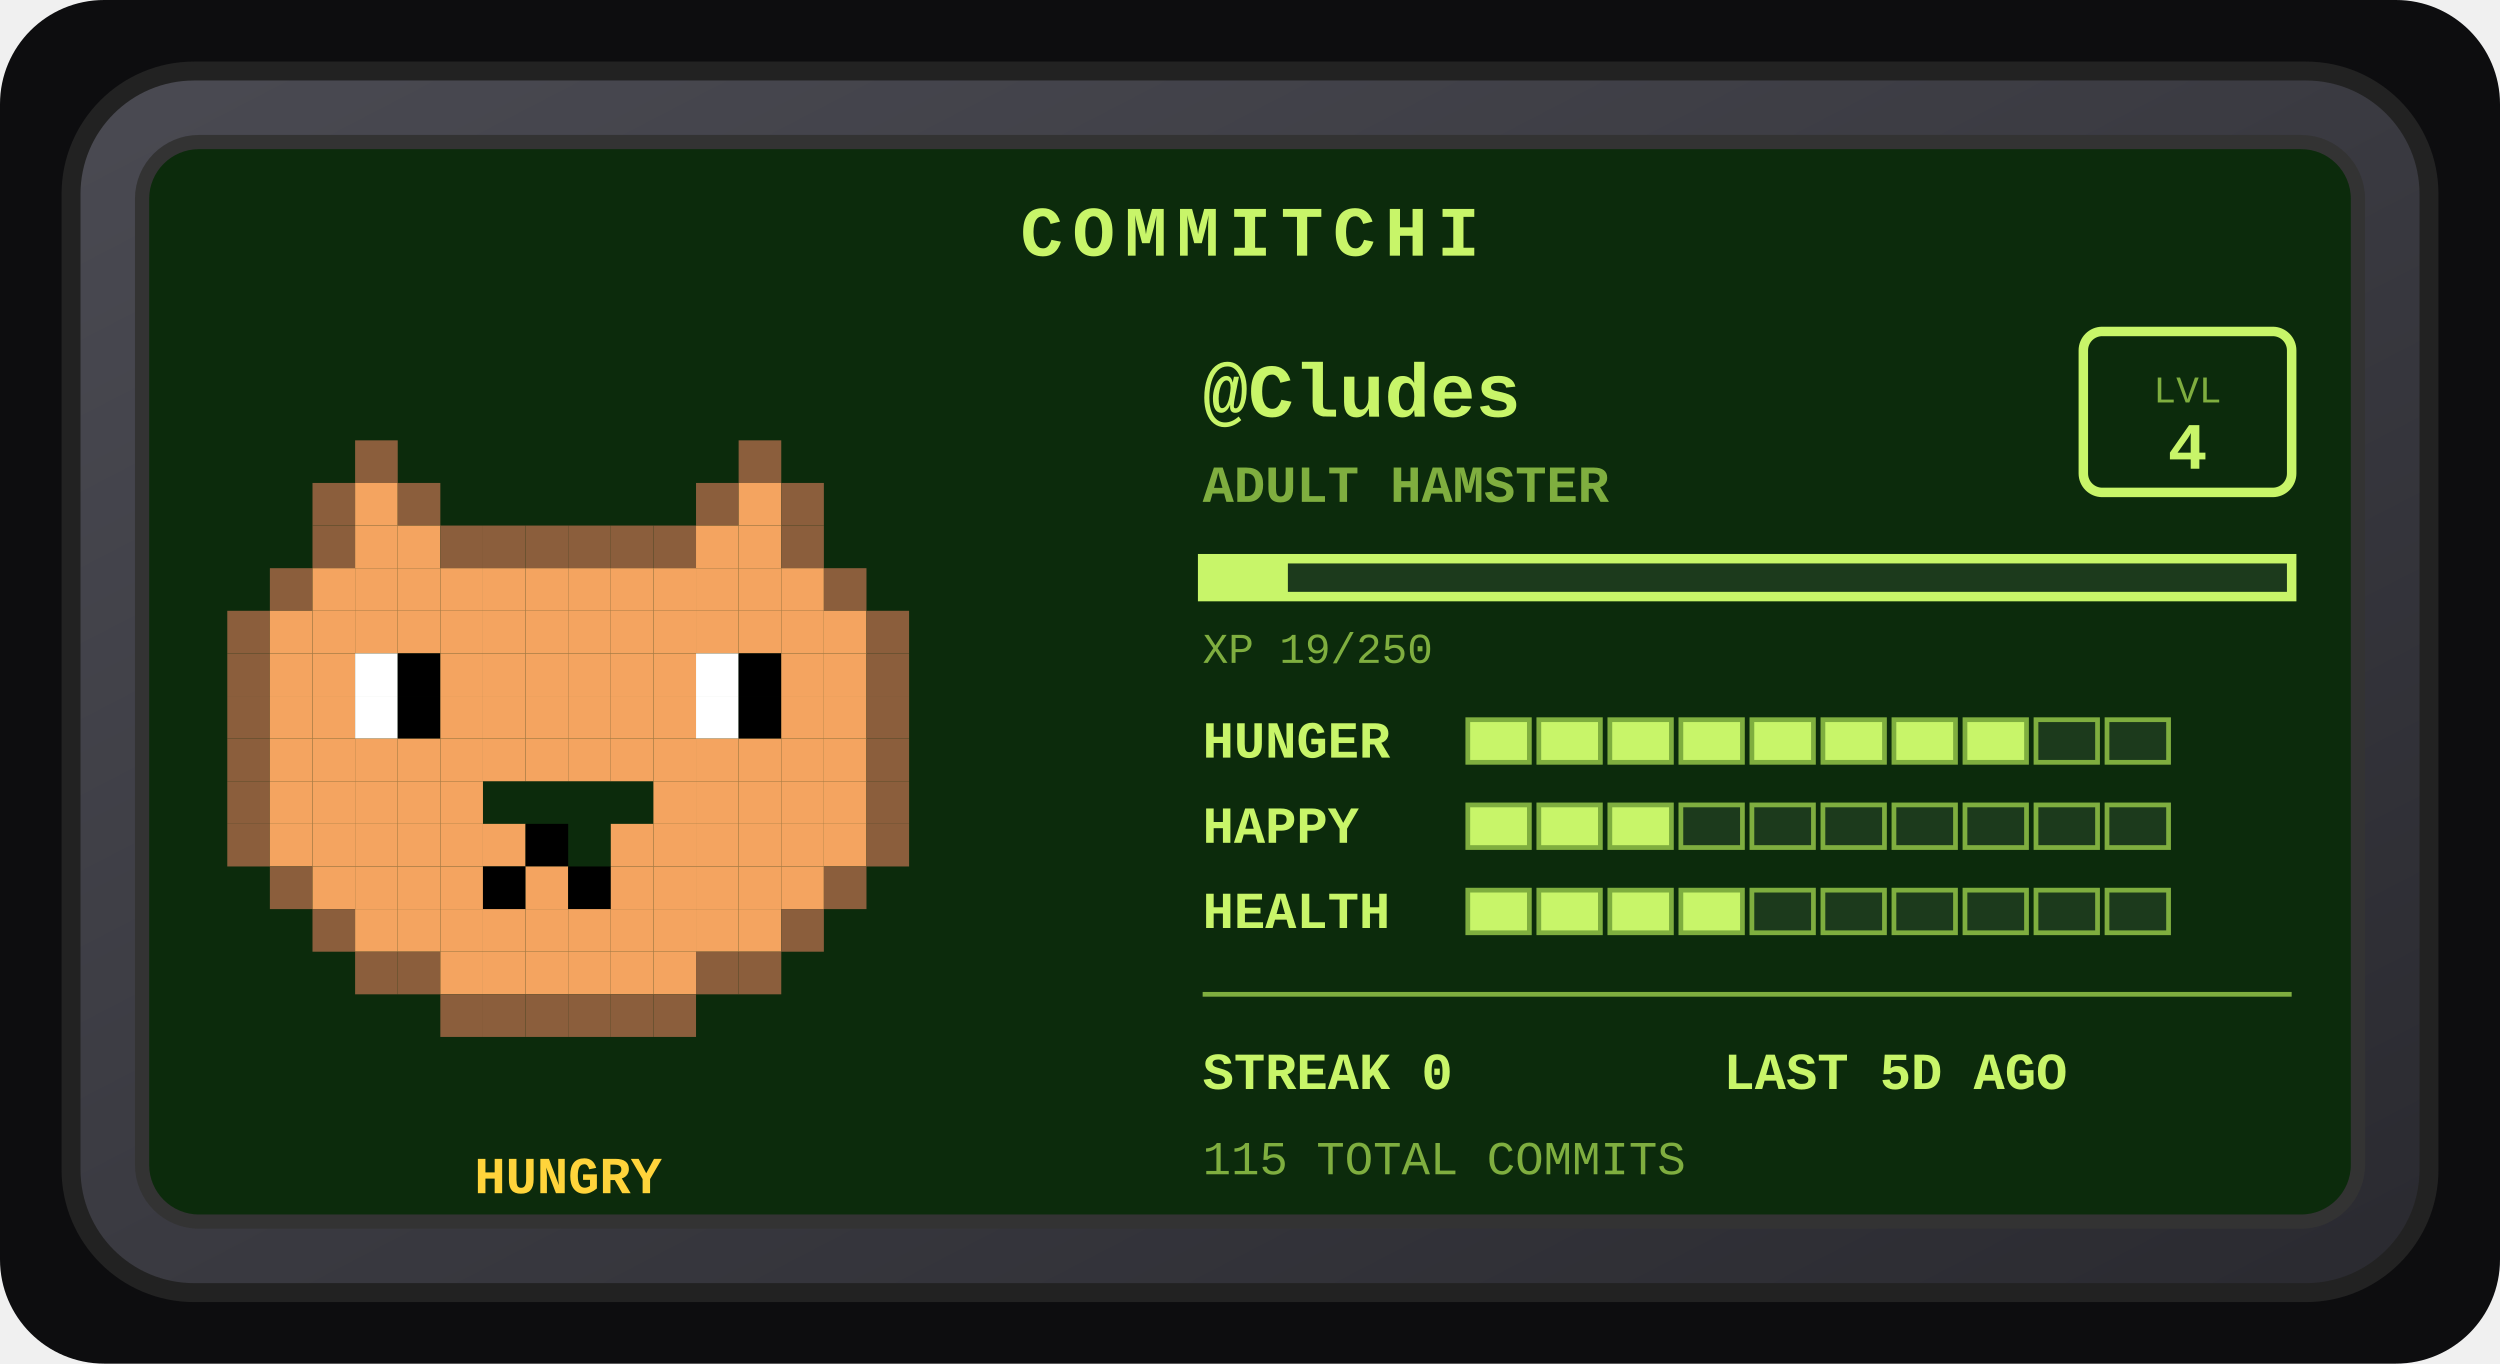
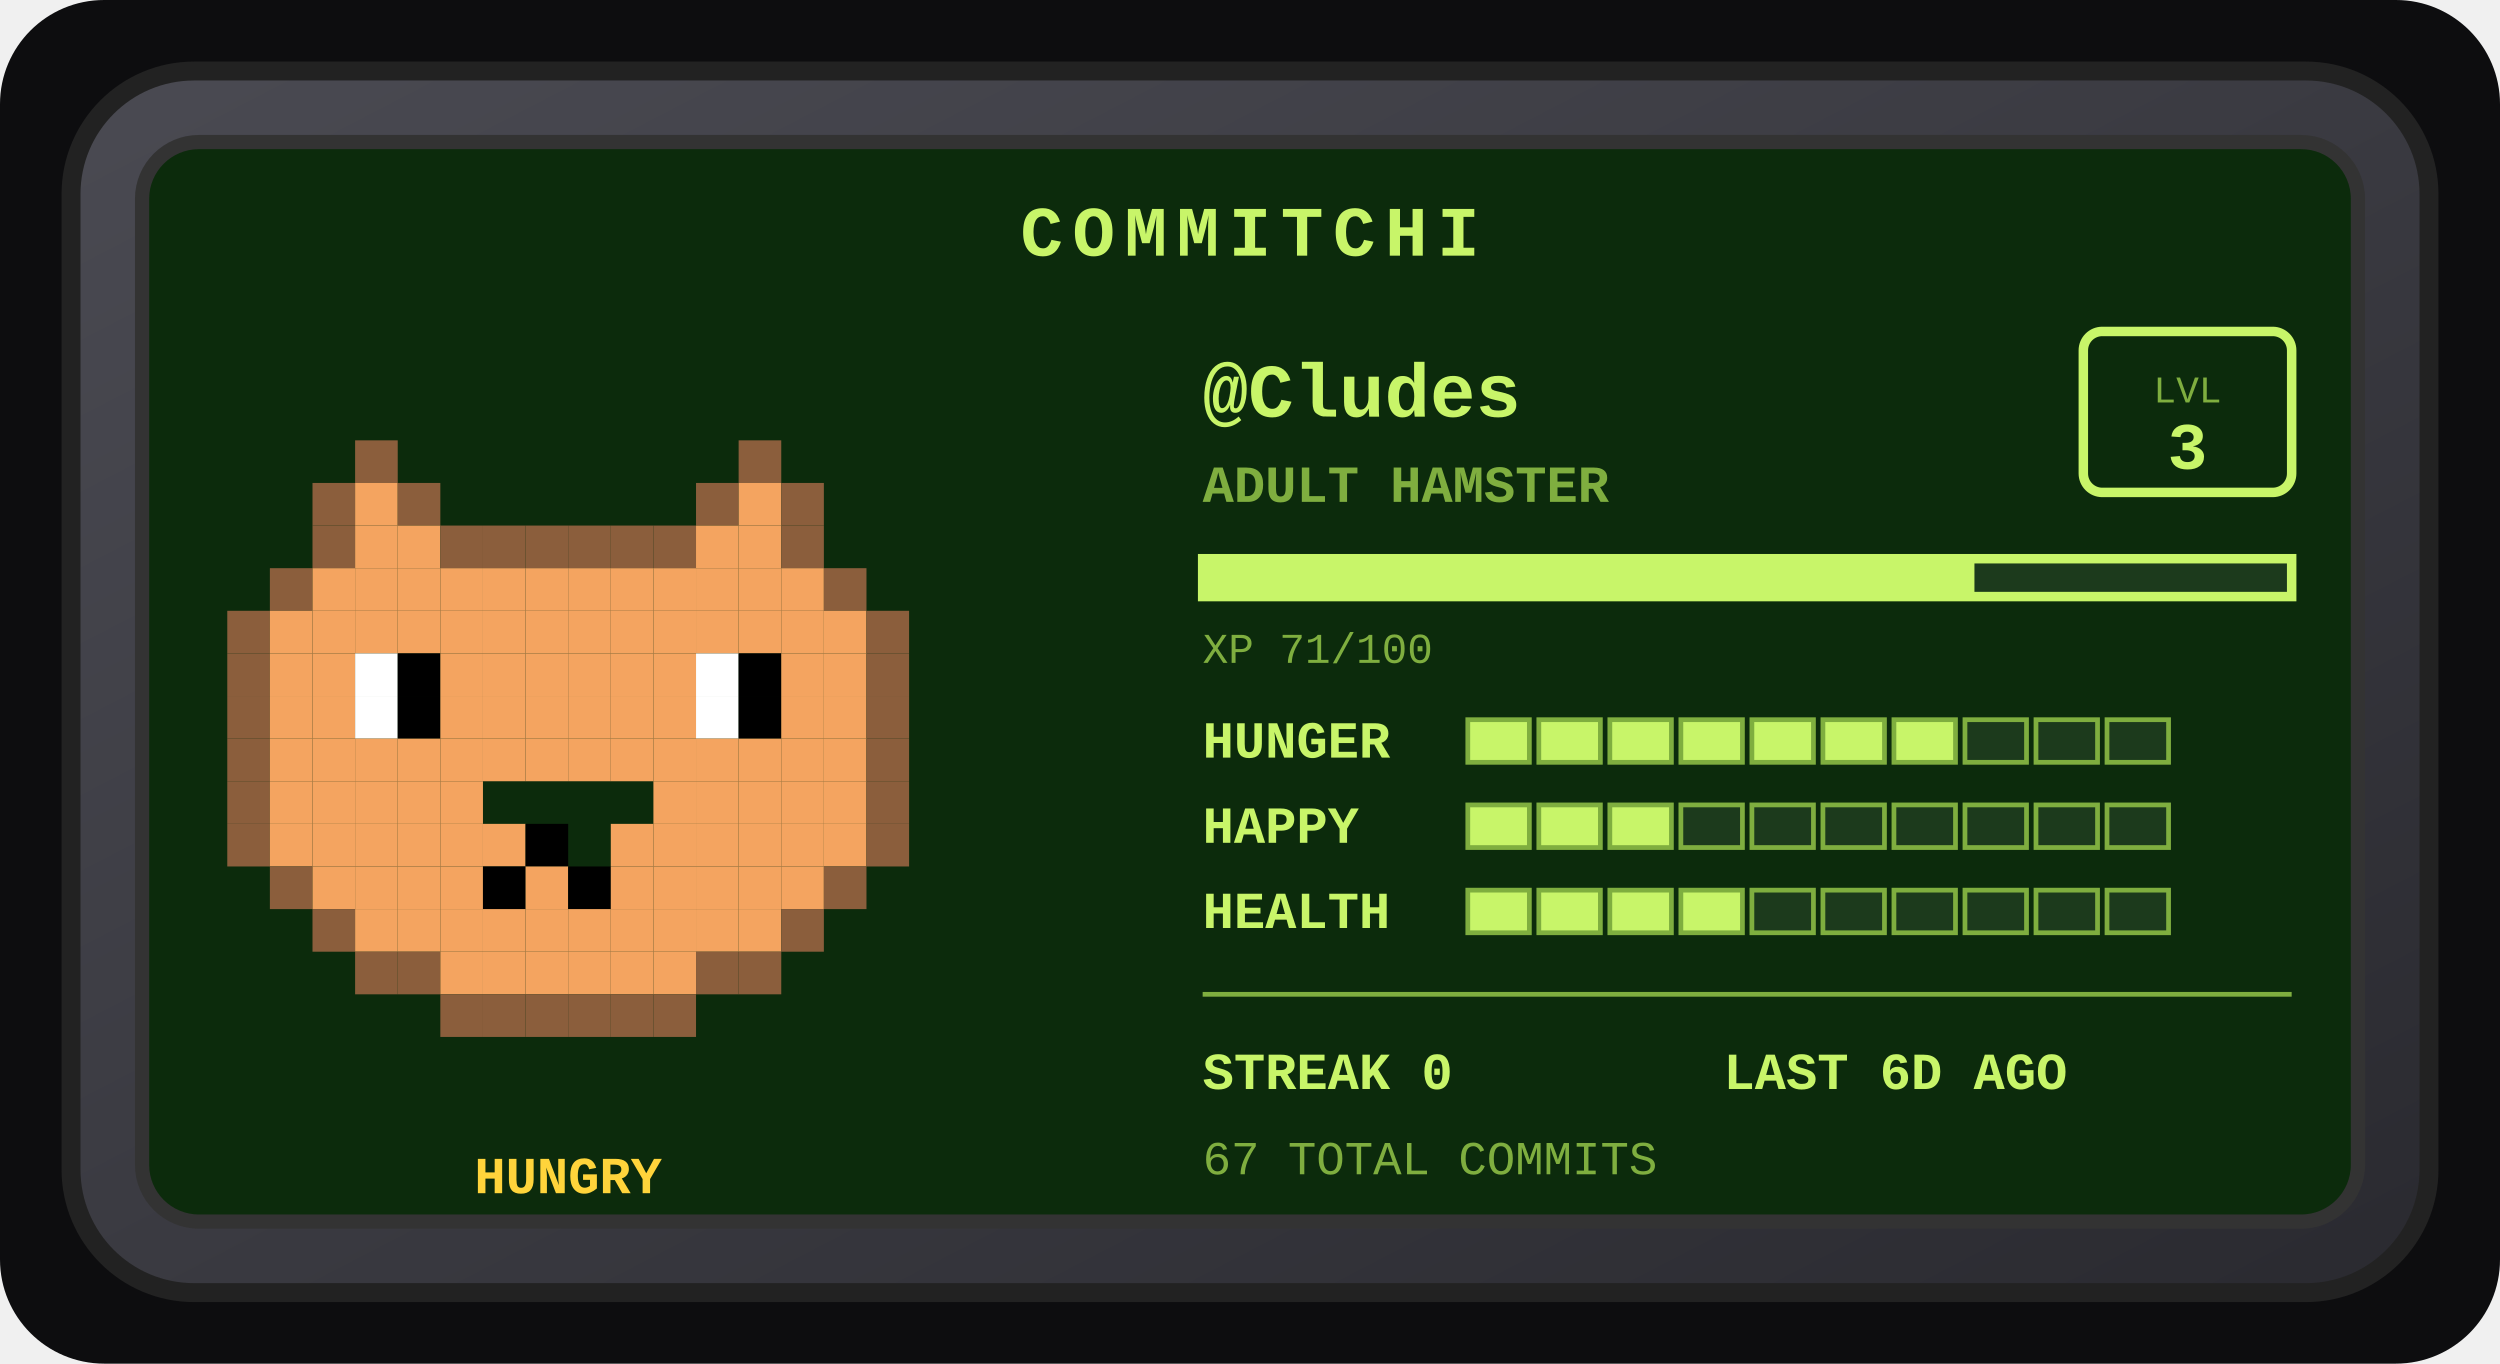
<svg xmlns="http://www.w3.org/2000/svg" width="528" height="288" viewBox="0 0 528 288" role="img" aria-label="Commitchi pet for Cludes">
  <defs>
    <linearGradient id="shell" x1="0" y1="0" x2="1" y2="1">
      <stop offset="0" stop-color="#4a4a52" />
      <stop offset="1" stop-color="#2a2a30" />
    </linearGradient>
  </defs>
  <rect x="0" y="0" width="528" height="288" rx="22" fill="#0d0d0f" />
  <g transform="translate(14, 14)">
    <rect x="1" y="1" width="498" height="258" rx="26" fill="url(#shell)" stroke="#222" stroke-width="4" />
    <rect x="16" y="16" width="468" height="228" rx="12" fill="#0c2b0c" stroke="#333" stroke-width="3" />
    <text x="250" y="40" text-anchor="middle" font-family="'Courier New',monospace" font-size="15" font-weight="bold" letter-spacing="2" fill="#c8f569">COMMITCHI</text>
    <g>
      <rect x="61" y="79" width="9" height="9" fill="#8b5e3c" />
      <rect x="142" y="79" width="9" height="9" fill="#8b5e3c" />
      <rect x="52" y="88" width="9" height="9" fill="#8b5e3c" />
      <rect x="61" y="88" width="9" height="9" fill="#f4a460" />
      <rect x="70" y="88" width="9" height="9" fill="#8b5e3c" />
      <rect x="133" y="88" width="9" height="9" fill="#8b5e3c" />
      <rect x="142" y="88" width="9" height="9" fill="#f4a460" />
      <rect x="151" y="88" width="9" height="9" fill="#8b5e3c" />
      <rect x="52" y="97" width="9" height="9" fill="#8b5e3c" />
      <rect x="61" y="97" width="9" height="9" fill="#f4a460" />
      <rect x="70" y="97" width="9" height="9" fill="#f4a460" />
      <rect x="79" y="97" width="9" height="9" fill="#8b5e3c" />
      <rect x="88" y="97" width="9" height="9" fill="#8b5e3c" />
      <rect x="97" y="97" width="9" height="9" fill="#8b5e3c" />
      <rect x="106" y="97" width="9" height="9" fill="#8b5e3c" />
      <rect x="115" y="97" width="9" height="9" fill="#8b5e3c" />
      <rect x="124" y="97" width="9" height="9" fill="#8b5e3c" />
      <rect x="133" y="97" width="9" height="9" fill="#f4a460" />
      <rect x="142" y="97" width="9" height="9" fill="#f4a460" />
      <rect x="151" y="97" width="9" height="9" fill="#8b5e3c" />
      <rect x="43" y="106" width="9" height="9" fill="#8b5e3c" />
      <rect x="52" y="106" width="9" height="9" fill="#f4a460" />
      <rect x="61" y="106" width="9" height="9" fill="#f4a460" />
      <rect x="70" y="106" width="9" height="9" fill="#f4a460" />
      <rect x="79" y="106" width="9" height="9" fill="#f4a460" />
      <rect x="88" y="106" width="9" height="9" fill="#f4a460" />
      <rect x="97" y="106" width="9" height="9" fill="#f4a460" />
      <rect x="106" y="106" width="9" height="9" fill="#f4a460" />
      <rect x="115" y="106" width="9" height="9" fill="#f4a460" />
      <rect x="124" y="106" width="9" height="9" fill="#f4a460" />
      <rect x="133" y="106" width="9" height="9" fill="#f4a460" />
      <rect x="142" y="106" width="9" height="9" fill="#f4a460" />
      <rect x="151" y="106" width="9" height="9" fill="#f4a460" />
      <rect x="160" y="106" width="9" height="9" fill="#8b5e3c" />
      <rect x="34" y="115" width="9" height="9" fill="#8b5e3c" />
      <rect x="43" y="115" width="9" height="9" fill="#f4a460" />
      <rect x="52" y="115" width="9" height="9" fill="#f4a460" />
      <rect x="61" y="115" width="9" height="9" fill="#f4a460" />
      <rect x="70" y="115" width="9" height="9" fill="#f4a460" />
      <rect x="79" y="115" width="9" height="9" fill="#f4a460" />
      <rect x="88" y="115" width="9" height="9" fill="#f4a460" />
      <rect x="97" y="115" width="9" height="9" fill="#f4a460" />
      <rect x="106" y="115" width="9" height="9" fill="#f4a460" />
      <rect x="115" y="115" width="9" height="9" fill="#f4a460" />
      <rect x="124" y="115" width="9" height="9" fill="#f4a460" />
      <rect x="133" y="115" width="9" height="9" fill="#f4a460" />
      <rect x="142" y="115" width="9" height="9" fill="#f4a460" />
      <rect x="151" y="115" width="9" height="9" fill="#f4a460" />
      <rect x="160" y="115" width="9" height="9" fill="#f4a460" />
      <rect x="169" y="115" width="9" height="9" fill="#8b5e3c" />
      <rect x="34" y="124" width="9" height="9" fill="#8b5e3c" />
      <rect x="43" y="124" width="9" height="9" fill="#f4a460" />
      <rect x="52" y="124" width="9" height="9" fill="#f4a460" />
      <rect x="61" y="124" width="9" height="9" fill="#ffffff" />
      <rect x="70" y="124" width="9" height="9" fill="#000000" />
      <rect x="79" y="124" width="9" height="9" fill="#f4a460" />
      <rect x="88" y="124" width="9" height="9" fill="#f4a460" />
      <rect x="97" y="124" width="9" height="9" fill="#f4a460" />
      <rect x="106" y="124" width="9" height="9" fill="#f4a460" />
      <rect x="115" y="124" width="9" height="9" fill="#f4a460" />
      <rect x="124" y="124" width="9" height="9" fill="#f4a460" />
      <rect x="133" y="124" width="9" height="9" fill="#ffffff" />
      <rect x="142" y="124" width="9" height="9" fill="#000000" />
      <rect x="151" y="124" width="9" height="9" fill="#f4a460" />
      <rect x="160" y="124" width="9" height="9" fill="#f4a460" />
      <rect x="169" y="124" width="9" height="9" fill="#8b5e3c" />
      <rect x="34" y="133" width="9" height="9" fill="#8b5e3c" />
      <rect x="43" y="133" width="9" height="9" fill="#f4a460" />
      <rect x="52" y="133" width="9" height="9" fill="#f4a460" />
      <rect x="61" y="133" width="9" height="9" fill="#ffffff" />
      <rect x="70" y="133" width="9" height="9" fill="#000000" />
      <rect x="79" y="133" width="9" height="9" fill="#f4a460" />
      <rect x="88" y="133" width="9" height="9" fill="#f4a460" />
      <rect x="97" y="133" width="9" height="9" fill="#f4a460" />
      <rect x="106" y="133" width="9" height="9" fill="#f4a460" />
      <rect x="115" y="133" width="9" height="9" fill="#f4a460" />
      <rect x="124" y="133" width="9" height="9" fill="#f4a460" />
      <rect x="133" y="133" width="9" height="9" fill="#ffffff" />
      <rect x="142" y="133" width="9" height="9" fill="#000000" />
      <rect x="151" y="133" width="9" height="9" fill="#f4a460" />
      <rect x="160" y="133" width="9" height="9" fill="#f4a460" />
      <rect x="169" y="133" width="9" height="9" fill="#8b5e3c" />
      <rect x="34" y="142" width="9" height="9" fill="#8b5e3c" />
      <rect x="43" y="142" width="9" height="9" fill="#f4a460" />
      <rect x="52" y="142" width="9" height="9" fill="#f4a460" />
      <rect x="61" y="142" width="9" height="9" fill="#f4a460" />
      <rect x="70" y="142" width="9" height="9" fill="#f4a460" />
      <rect x="79" y="142" width="9" height="9" fill="#f4a460" />
      <rect x="88" y="142" width="9" height="9" fill="#f4a460" />
      <rect x="97" y="142" width="9" height="9" fill="#f4a460" />
      <rect x="106" y="142" width="9" height="9" fill="#f4a460" />
      <rect x="115" y="142" width="9" height="9" fill="#f4a460" />
      <rect x="124" y="142" width="9" height="9" fill="#f4a460" />
      <rect x="133" y="142" width="9" height="9" fill="#f4a460" />
      <rect x="142" y="142" width="9" height="9" fill="#f4a460" />
      <rect x="151" y="142" width="9" height="9" fill="#f4a460" />
      <rect x="160" y="142" width="9" height="9" fill="#f4a460" />
      <rect x="169" y="142" width="9" height="9" fill="#8b5e3c" />
      <rect x="34" y="151" width="9" height="9" fill="#8b5e3c" />
      <rect x="43" y="151" width="9" height="9" fill="#f4a460" />
      <rect x="52" y="151" width="9" height="9" fill="#f4a460" />
      <rect x="61" y="151" width="9" height="9" fill="#f4a460" />
      <rect x="70" y="151" width="9" height="9" fill="#f4a460" />
      <rect x="79" y="151" width="9" height="9" fill="#f4a460" />
      <rect x="124" y="151" width="9" height="9" fill="#f4a460" />
      <rect x="133" y="151" width="9" height="9" fill="#f4a460" />
      <rect x="142" y="151" width="9" height="9" fill="#f4a460" />
      <rect x="151" y="151" width="9" height="9" fill="#f4a460" />
      <rect x="160" y="151" width="9" height="9" fill="#f4a460" />
      <rect x="169" y="151" width="9" height="9" fill="#8b5e3c" />
      <rect x="34" y="160" width="9" height="9" fill="#8b5e3c" />
      <rect x="43" y="160" width="9" height="9" fill="#f4a460" />
      <rect x="52" y="160" width="9" height="9" fill="#f4a460" />
      <rect x="61" y="160" width="9" height="9" fill="#f4a460" />
      <rect x="70" y="160" width="9" height="9" fill="#f4a460" />
      <rect x="79" y="160" width="9" height="9" fill="#f4a460" />
      <rect x="88" y="160" width="9" height="9" fill="#f4a460" />
      <rect x="97" y="160" width="9" height="9" fill="#000000" />
      <rect x="115" y="160" width="9" height="9" fill="#f4a460" />
      <rect x="124" y="160" width="9" height="9" fill="#f4a460" />
      <rect x="133" y="160" width="9" height="9" fill="#f4a460" />
      <rect x="142" y="160" width="9" height="9" fill="#f4a460" />
      <rect x="151" y="160" width="9" height="9" fill="#f4a460" />
      <rect x="160" y="160" width="9" height="9" fill="#f4a460" />
      <rect x="169" y="160" width="9" height="9" fill="#8b5e3c" />
      <rect x="43" y="169" width="9" height="9" fill="#8b5e3c" />
      <rect x="52" y="169" width="9" height="9" fill="#f4a460" />
      <rect x="61" y="169" width="9" height="9" fill="#f4a460" />
      <rect x="70" y="169" width="9" height="9" fill="#f4a460" />
      <rect x="79" y="169" width="9" height="9" fill="#f4a460" />
      <rect x="88" y="169" width="9" height="9" fill="#000000" />
      <rect x="97" y="169" width="9" height="9" fill="#f4a460" />
      <rect x="106" y="169" width="9" height="9" fill="#000000" />
      <rect x="115" y="169" width="9" height="9" fill="#f4a460" />
      <rect x="124" y="169" width="9" height="9" fill="#f4a460" />
      <rect x="133" y="169" width="9" height="9" fill="#f4a460" />
      <rect x="142" y="169" width="9" height="9" fill="#f4a460" />
      <rect x="151" y="169" width="9" height="9" fill="#f4a460" />
      <rect x="160" y="169" width="9" height="9" fill="#8b5e3c" />
      <rect x="52" y="178" width="9" height="9" fill="#8b5e3c" />
      <rect x="61" y="178" width="9" height="9" fill="#f4a460" />
      <rect x="70" y="178" width="9" height="9" fill="#f4a460" />
      <rect x="79" y="178" width="9" height="9" fill="#f4a460" />
      <rect x="88" y="178" width="9" height="9" fill="#f4a460" />
      <rect x="97" y="178" width="9" height="9" fill="#f4a460" />
      <rect x="106" y="178" width="9" height="9" fill="#f4a460" />
      <rect x="115" y="178" width="9" height="9" fill="#f4a460" />
      <rect x="124" y="178" width="9" height="9" fill="#f4a460" />
      <rect x="133" y="178" width="9" height="9" fill="#f4a460" />
      <rect x="142" y="178" width="9" height="9" fill="#f4a460" />
      <rect x="151" y="178" width="9" height="9" fill="#8b5e3c" />
      <rect x="61" y="187" width="9" height="9" fill="#8b5e3c" />
      <rect x="70" y="187" width="9" height="9" fill="#8b5e3c" />
      <rect x="79" y="187" width="9" height="9" fill="#f4a460" />
      <rect x="88" y="187" width="9" height="9" fill="#f4a460" />
      <rect x="97" y="187" width="9" height="9" fill="#f4a460" />
      <rect x="106" y="187" width="9" height="9" fill="#f4a460" />
      <rect x="115" y="187" width="9" height="9" fill="#f4a460" />
      <rect x="124" y="187" width="9" height="9" fill="#f4a460" />
      <rect x="133" y="187" width="9" height="9" fill="#8b5e3c" />
      <rect x="142" y="187" width="9" height="9" fill="#8b5e3c" />
      <rect x="79" y="196" width="9" height="9" fill="#8b5e3c" />
      <rect x="88" y="196" width="9" height="9" fill="#8b5e3c" />
      <rect x="97" y="196" width="9" height="9" fill="#8b5e3c" />
      <rect x="106" y="196" width="9" height="9" fill="#8b5e3c" />
      <rect x="115" y="196" width="9" height="9" fill="#8b5e3c" />
      <rect x="124" y="196" width="9" height="9" fill="#8b5e3c" />
      <animateTransform attributeName="transform" type="translate" values="0 0; 0 -5; 0 0" dur="3s" repeatCount="indefinite" />
    </g>
    <text x="106" y="238" text-anchor="middle" font-family="'Courier New',monospace" font-size="11" font-weight="bold" fill="#ffd43b">HUNGRY</text>
    <text x="240" y="74" font-family="'Courier New',monospace" font-size="16" font-weight="bold" fill="#c8f569">@Cludes</text>
    <text x="240" y="92" font-family="'Courier New',monospace" font-size="11" font-weight="bold" fill="#7fae3f">ADULT HAMSTER</text>
    <rect x="426" y="56" width="44" height="34" rx="4" fill="none" stroke="#c8f569" stroke-width="2" />
    <text x="448" y="71" text-anchor="middle" font-family="'Courier New',monospace" font-size="8" fill="#7fae3f">LVL</text>
-     <text x="448" y="85" text-anchor="middle" font-family="'Courier New',monospace" font-size="14" font-weight="bold" fill="#c8f569">4</text>
+     <text x="448" y="85" text-anchor="middle" font-family="'Courier New',monospace" font-size="14" font-weight="bold" fill="#c8f569">3</text>
    <rect x="240" y="104" width="230" height="8" fill="#1c3a1c" stroke="#c8f569" stroke-width="2" />
-     <rect x="240" y="104" width="18" height="8" fill="#c8f569" />
-     <text x="240" y="126" font-family="'Courier New',monospace" font-size="9" fill="#7fae3f">XP 19/250</text>
+     <rect x="240" y="104" width="163" height="8" fill="#c8f569" />
+     <text x="240" y="126" font-family="'Courier New',monospace" font-size="9" fill="#7fae3f">XP 71/100</text>
    <text x="240" y="146" font-family="'Courier New',monospace" font-size="11" font-weight="bold" fill="#c8f569">HUNGER</text>
    <rect x="296" y="138" width="13" height="9" fill="#c8f569" stroke="#7fae3f" stroke-width="1" />
    <rect x="311" y="138" width="13" height="9" fill="#c8f569" stroke="#7fae3f" stroke-width="1" />
    <rect x="326" y="138" width="13" height="9" fill="#c8f569" stroke="#7fae3f" stroke-width="1" />
    <rect x="341" y="138" width="13" height="9" fill="#c8f569" stroke="#7fae3f" stroke-width="1" />
    <rect x="356" y="138" width="13" height="9" fill="#c8f569" stroke="#7fae3f" stroke-width="1" />
    <rect x="371" y="138" width="13" height="9" fill="#c8f569" stroke="#7fae3f" stroke-width="1" />
    <rect x="386" y="138" width="13" height="9" fill="#c8f569" stroke="#7fae3f" stroke-width="1" />
-     <rect x="401" y="138" width="13" height="9" fill="#c8f569" stroke="#7fae3f" stroke-width="1" />
+     <rect x="401" y="138" width="13" height="9" fill="#1c3a1c" stroke="#7fae3f" stroke-width="1" />
    <rect x="416" y="138" width="13" height="9" fill="#1c3a1c" stroke="#7fae3f" stroke-width="1" />
    <rect x="431" y="138" width="13" height="9" fill="#1c3a1c" stroke="#7fae3f" stroke-width="1" />
    <text x="240" y="164" font-family="'Courier New',monospace" font-size="11" font-weight="bold" fill="#c8f569">HAPPY</text>
    <rect x="296" y="156" width="13" height="9" fill="#c8f569" stroke="#7fae3f" stroke-width="1" />
    <rect x="311" y="156" width="13" height="9" fill="#c8f569" stroke="#7fae3f" stroke-width="1" />
    <rect x="326" y="156" width="13" height="9" fill="#c8f569" stroke="#7fae3f" stroke-width="1" />
    <rect x="341" y="156" width="13" height="9" fill="#1c3a1c" stroke="#7fae3f" stroke-width="1" />
    <rect x="356" y="156" width="13" height="9" fill="#1c3a1c" stroke="#7fae3f" stroke-width="1" />
    <rect x="371" y="156" width="13" height="9" fill="#1c3a1c" stroke="#7fae3f" stroke-width="1" />
    <rect x="386" y="156" width="13" height="9" fill="#1c3a1c" stroke="#7fae3f" stroke-width="1" />
    <rect x="401" y="156" width="13" height="9" fill="#1c3a1c" stroke="#7fae3f" stroke-width="1" />
    <rect x="416" y="156" width="13" height="9" fill="#1c3a1c" stroke="#7fae3f" stroke-width="1" />
    <rect x="431" y="156" width="13" height="9" fill="#1c3a1c" stroke="#7fae3f" stroke-width="1" />
    <text x="240" y="182" font-family="'Courier New',monospace" font-size="11" font-weight="bold" fill="#c8f569">HEALTH</text>
    <rect x="296" y="174" width="13" height="9" fill="#c8f569" stroke="#7fae3f" stroke-width="1" />
    <rect x="311" y="174" width="13" height="9" fill="#c8f569" stroke="#7fae3f" stroke-width="1" />
    <rect x="326" y="174" width="13" height="9" fill="#c8f569" stroke="#7fae3f" stroke-width="1" />
    <rect x="341" y="174" width="13" height="9" fill="#c8f569" stroke="#7fae3f" stroke-width="1" />
    <rect x="356" y="174" width="13" height="9" fill="#1c3a1c" stroke="#7fae3f" stroke-width="1" />
    <rect x="371" y="174" width="13" height="9" fill="#1c3a1c" stroke="#7fae3f" stroke-width="1" />
    <rect x="386" y="174" width="13" height="9" fill="#1c3a1c" stroke="#7fae3f" stroke-width="1" />
    <rect x="401" y="174" width="13" height="9" fill="#1c3a1c" stroke="#7fae3f" stroke-width="1" />
    <rect x="416" y="174" width="13" height="9" fill="#1c3a1c" stroke="#7fae3f" stroke-width="1" />
    <rect x="431" y="174" width="13" height="9" fill="#1c3a1c" stroke="#7fae3f" stroke-width="1" />
    <line x1="240" y1="196" x2="470" y2="196" stroke="#7fae3f" stroke-width="1" />
    <text x="240" y="216" font-family="'Courier New',monospace" font-size="11" font-weight="bold" fill="#c8f569">STREAK 0</text>
-     <text x="350" y="216" font-family="'Courier New',monospace" font-size="11" font-weight="bold" fill="#c8f569">LAST 5D AGO</text>
-     <text x="240" y="234" font-family="'Courier New',monospace" font-size="10" fill="#7fae3f">115 TOTAL COMMITS</text>
+     <text x="350" y="216" font-family="'Courier New',monospace" font-size="11" font-weight="bold" fill="#c8f569">LAST 6D AGO</text>
+     <text x="240" y="234" font-family="'Courier New',monospace" font-size="10" fill="#7fae3f">67 TOTAL COMMITS</text>
  </g>
</svg>
